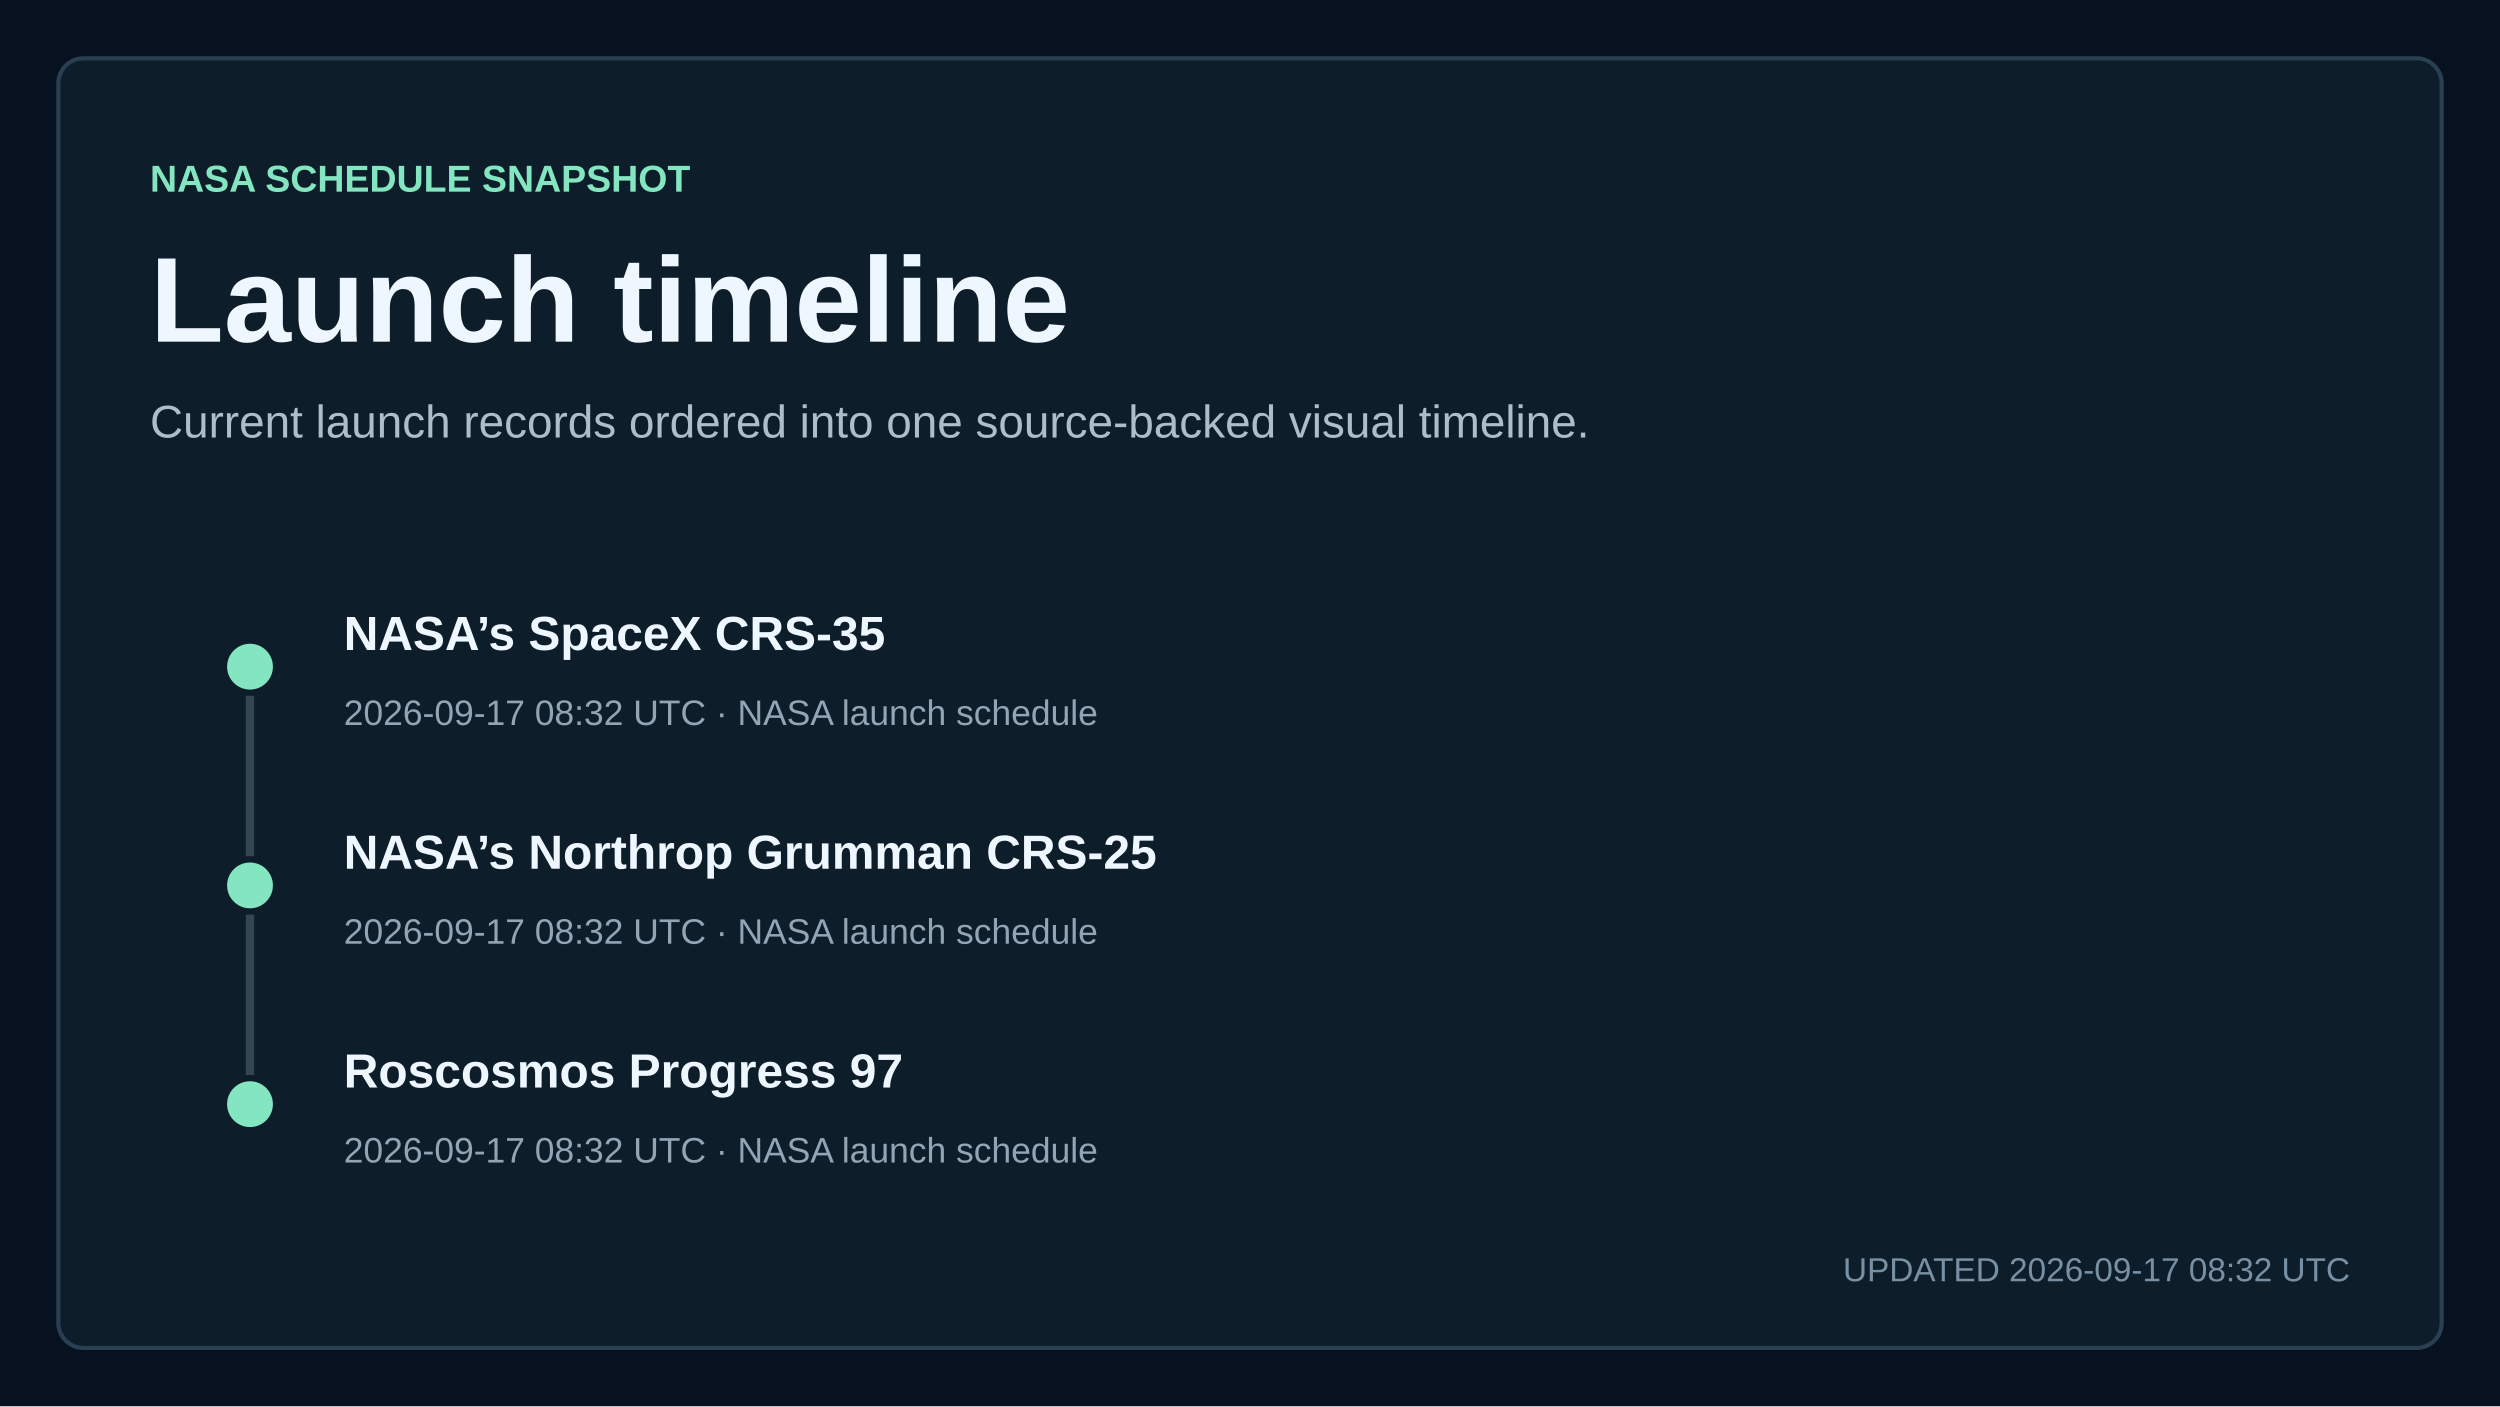
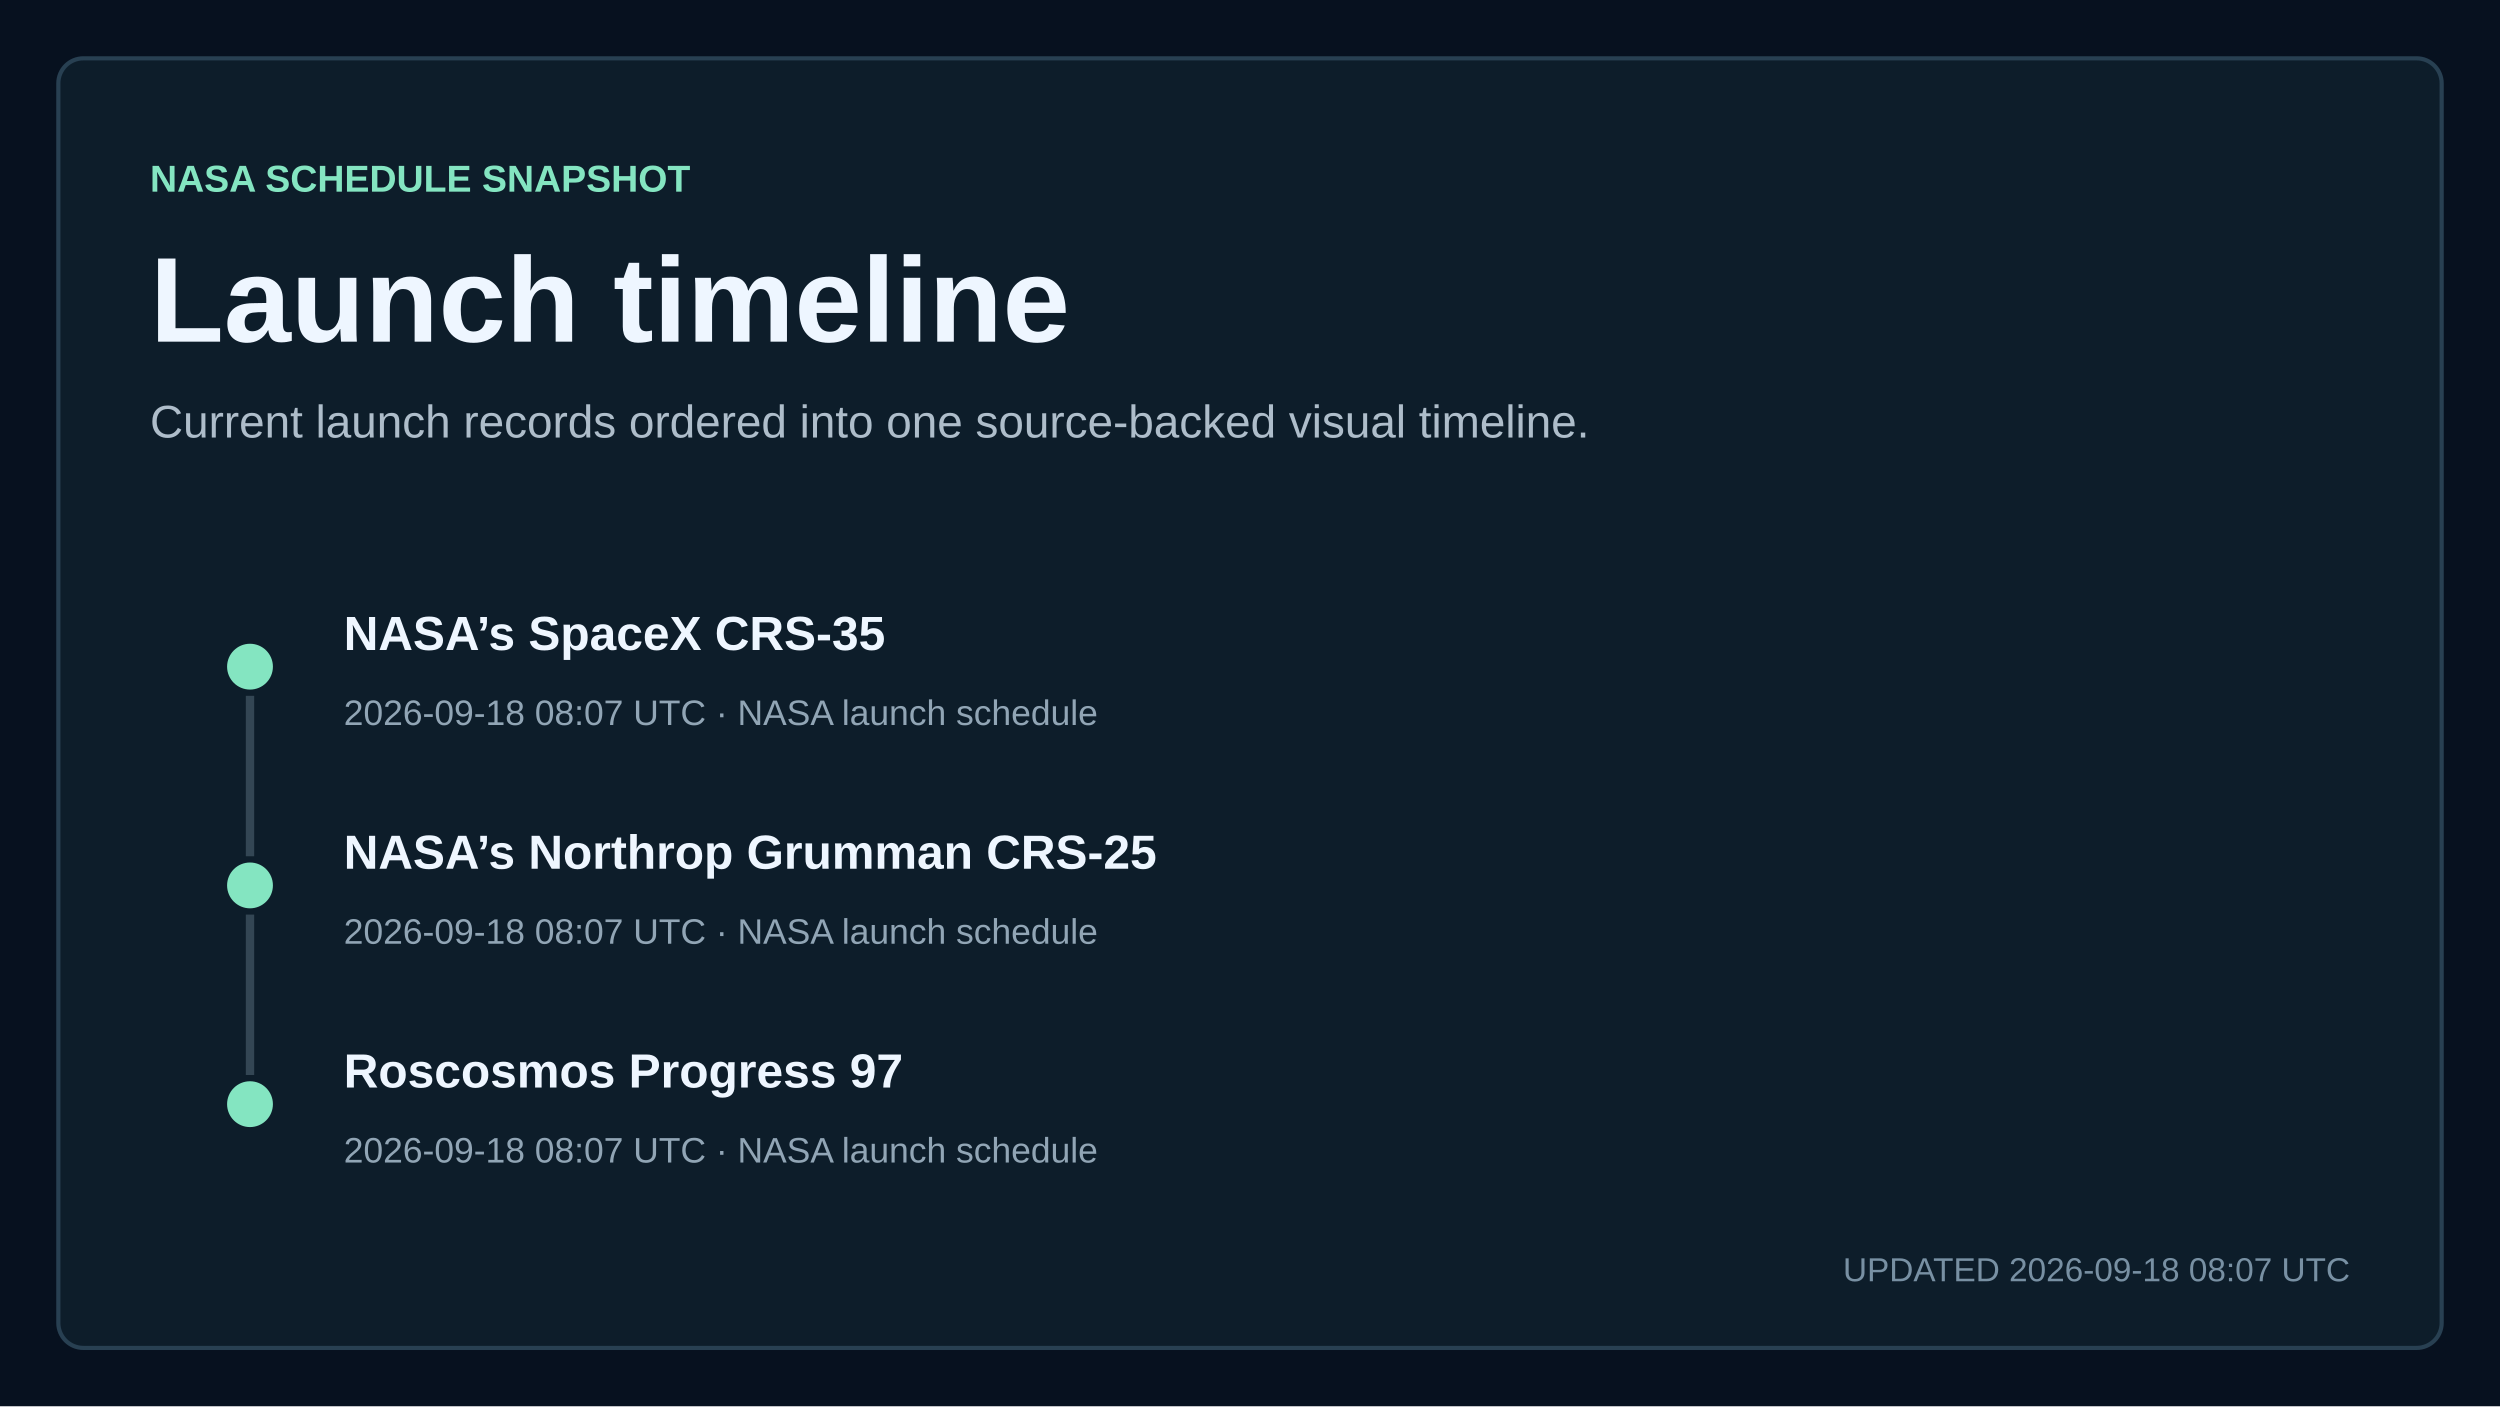
<svg xmlns="http://www.w3.org/2000/svg" width="1200" height="675" viewBox="0 0 1200 675" role="img" aria-labelledby="title description">
  <style>
    text { font-family: Arial, Helvetica, sans-serif; fill: #eef6ff; letter-spacing: 0; }
    .kicker { fill: #84e5c1; font-size: 18px; font-weight: 700; }
    .title { font-size: 58px; font-weight: 700; }
    .subtitle { fill: #aebdca; font-size: 22px; }
    .updated { fill: #7890a3; font-size: 16px; }
    .metric { font-size: 76px; font-weight: 700; }
    .metric-small { font-size: 27px; font-weight: 700; }
    .metric-label, .tick, .row-meta { fill: #91a5b5; font-size: 17px; }
    .row-title { font-size: 23px; font-weight: 700; }
  </style>
  <rect width="1200" height="675" fill="#07111f" />
  <rect x="28" y="28" width="1144" height="619" rx="12" fill="#0d1d2a" stroke="#284052" stroke-width="2" />
  <text x="72" y="92" class="kicker">NASA SCHEDULE SNAPSHOT</text>
  <text x="72" y="164" class="title">Launch timeline</text>
  <text x="72" y="210" class="subtitle">Current launch records ordered into one source-backed visual timeline.</text>
  <circle cx="120" cy="320" r="11" fill="#84e5c1" />
  <line x1="120" y1="334" x2="120" y2="411" stroke="#334654" stroke-width="4" />
  <text x="165" y="312" class="row-title">NASA’s SpaceX CRS-35</text>
-   <text x="165" y="348" class="row-meta">2026-09-17 08:32 UTC · NASA launch schedule</text>
+   <text x="165" y="348" class="row-meta">2026-09-18 08:07 UTC · NASA launch schedule</text>
  <circle cx="120" cy="425" r="11" fill="#84e5c1" />
  <line x1="120" y1="439" x2="120" y2="516" stroke="#334654" stroke-width="4" />
  <text x="165" y="417" class="row-title">NASA’s Northrop Grumman CRS-25</text>
-   <text x="165" y="453" class="row-meta">2026-09-17 08:32 UTC · NASA launch schedule</text>
+   <text x="165" y="453" class="row-meta">2026-09-18 08:07 UTC · NASA launch schedule</text>
  <circle cx="120" cy="530" r="11" fill="#84e5c1" />
  <text x="165" y="522" class="row-title">Roscosmos Progress 97</text>
-   <text x="165" y="558" class="row-meta">2026-09-17 08:32 UTC · NASA launch schedule</text>
-   <text x="1128" y="615" text-anchor="end" class="updated">UPDATED 2026-09-17 08:32 UTC</text>
+   <text x="165" y="558" class="row-meta">2026-09-18 08:07 UTC · NASA launch schedule</text>
+   <text x="1128" y="615" text-anchor="end" class="updated">UPDATED 2026-09-18 08:07 UTC</text>
</svg>
